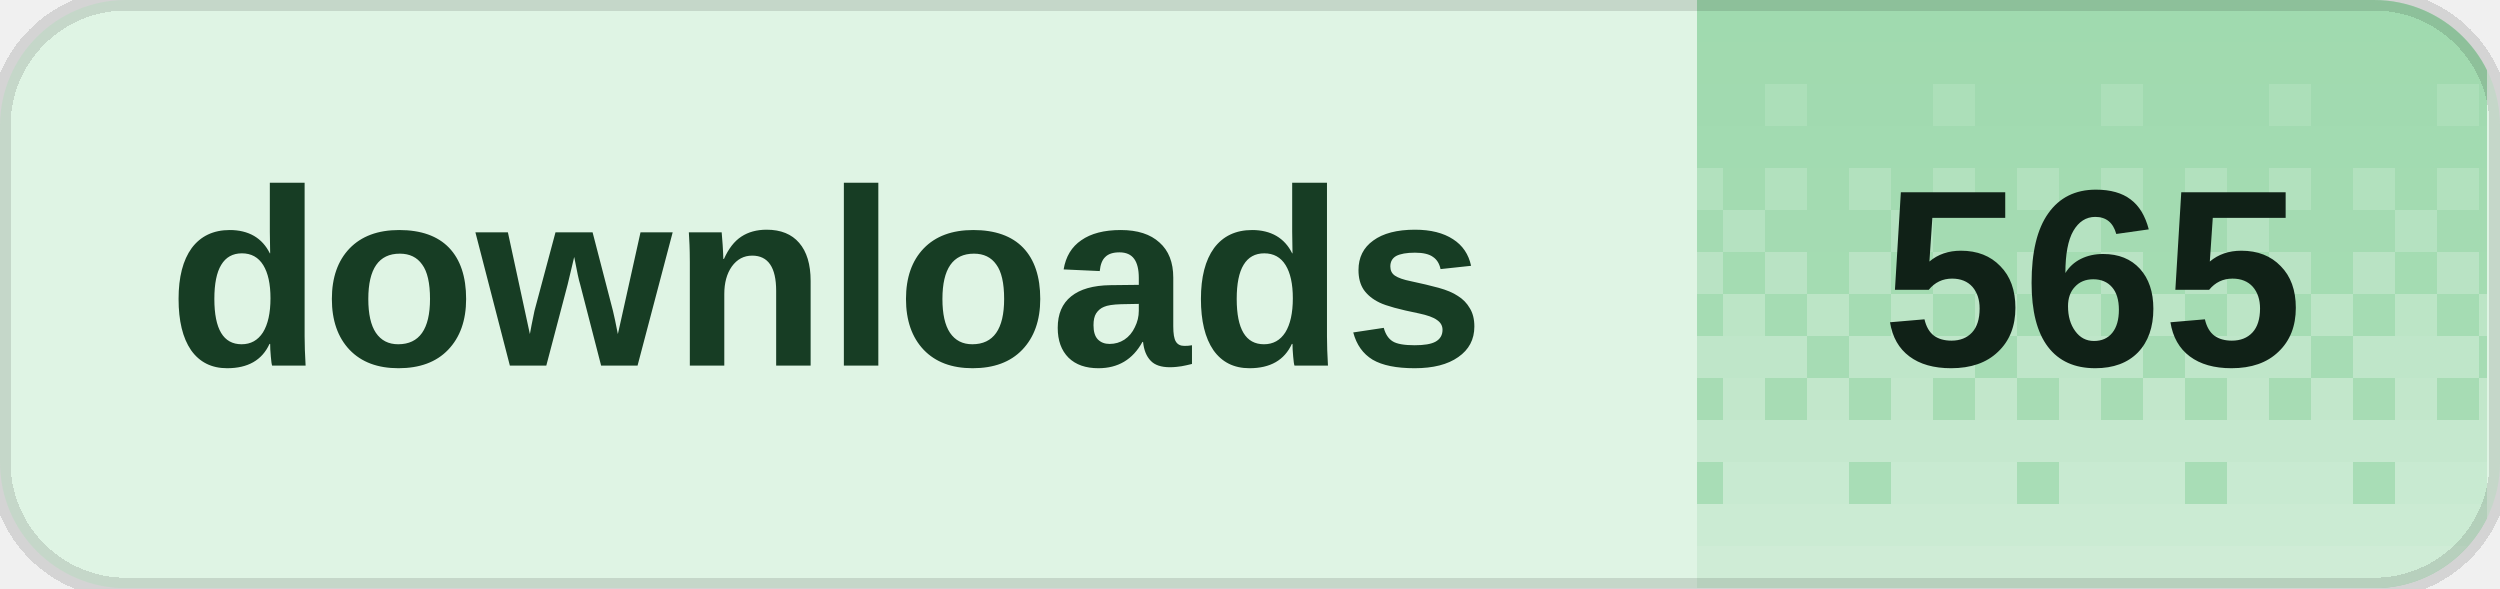
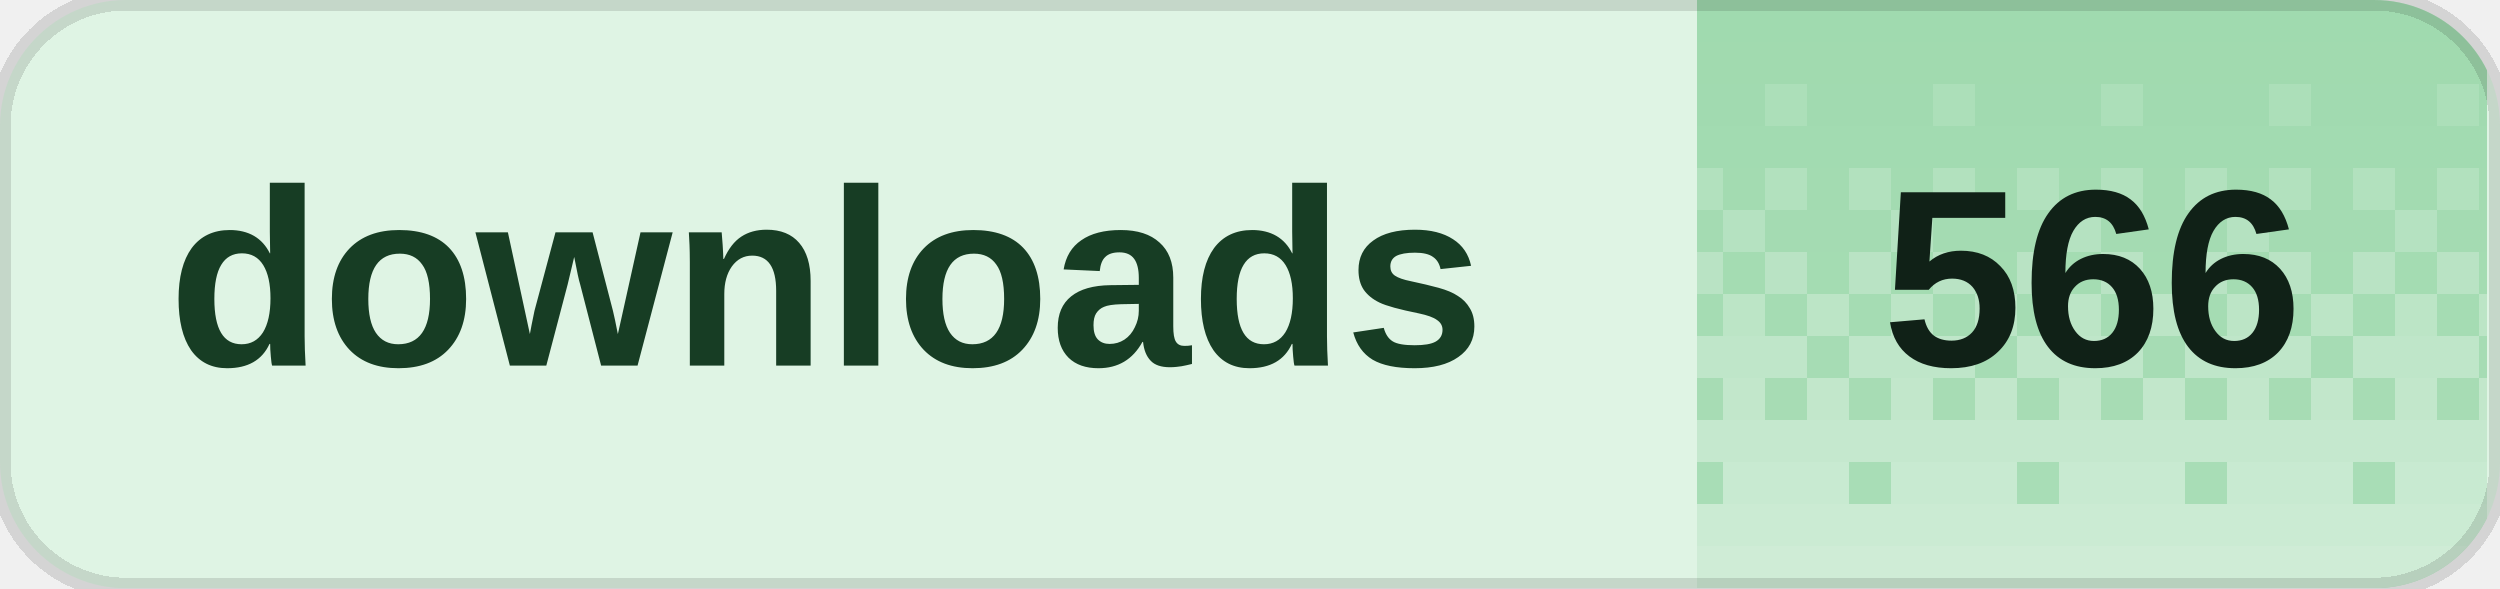
<svg xmlns="http://www.w3.org/2000/svg" width="119" height="28" viewBox="0 0 119 28" role="img" aria-labelledby="title desc" shape-rendering="crispEdges">
  <defs>
    <clipPath id="badge-clip">
      <rect width="119" height="28" rx="6" />
    </clipPath>
    <pattern id="dither" width="8" height="28" patternUnits="userSpaceOnUse">
      <rect x="0" y="0" width="2" height="2" fill="#fff" fill-opacity="0.020" />
      <rect x="2" y="0" width="2" height="2" fill="#fff" fill-opacity="0.020" />
      <rect x="4" y="0" width="2" height="2" fill="#fff" fill-opacity="0.020" />
      <rect x="6" y="0" width="2" height="2" fill="#fff" fill-opacity="0.020" />
      <rect x="0" y="2" width="2" height="2" fill="#fff" fill-opacity="0.028" />
      <rect x="2" y="2" width="2" height="2" fill="#fff" fill-opacity="0.028" />
      <rect x="4" y="2" width="2" height="2" fill="#fff" fill-opacity="0.028" />
      <rect x="6" y="2" width="2" height="2" fill="#fff" fill-opacity="0.028" />
      <rect x="0" y="4" width="2" height="2" fill="#fff" fill-opacity="0.036" />
      <rect x="2" y="4" width="2" height="2" fill="#fff" fill-opacity="0.036" />
      <rect x="4" y="4" width="2" height="2" fill="#fff" fill-opacity="0.145" />
      <rect x="6" y="4" width="2" height="2" fill="#fff" fill-opacity="0.036" />
      <rect x="0" y="6" width="2" height="2" fill="#fff" fill-opacity="0.044" />
      <rect x="2" y="6" width="2" height="2" fill="#fff" fill-opacity="0.044" />
      <rect x="4" y="6" width="2" height="2" fill="#fff" fill-opacity="0.044" />
      <rect x="6" y="6" width="2" height="2" fill="#fff" fill-opacity="0.044" />
      <rect x="0" y="8" width="2" height="2" fill="#fff" fill-opacity="0.209" />
      <rect x="2" y="8" width="2" height="2" fill="#fff" fill-opacity="0.052" />
      <rect x="4" y="8" width="2" height="2" fill="#fff" fill-opacity="0.209" />
      <rect x="6" y="8" width="2" height="2" fill="#fff" fill-opacity="0.052" />
      <rect x="0" y="10" width="2" height="2" fill="#fff" fill-opacity="0.060" />
      <rect x="2" y="10" width="2" height="2" fill="#fff" fill-opacity="0.242" />
      <rect x="4" y="10" width="2" height="2" fill="#fff" fill-opacity="0.060" />
      <rect x="6" y="10" width="2" height="2" fill="#fff" fill-opacity="0.060" />
      <rect x="0" y="12" width="2" height="2" fill="#fff" fill-opacity="0.274" />
      <rect x="2" y="12" width="2" height="2" fill="#fff" fill-opacity="0.068" />
      <rect x="4" y="12" width="2" height="2" fill="#fff" fill-opacity="0.274" />
      <rect x="6" y="12" width="2" height="2" fill="#fff" fill-opacity="0.068" />
      <rect x="0" y="14" width="2" height="2" fill="#fff" fill-opacity="0.077" />
      <rect x="2" y="14" width="2" height="2" fill="#fff" fill-opacity="0.306" />
      <rect x="4" y="14" width="2" height="2" fill="#fff" fill-opacity="0.077" />
      <rect x="6" y="14" width="2" height="2" fill="#fff" fill-opacity="0.306" />
      <rect x="0" y="16" width="2" height="2" fill="#fff" fill-opacity="0.338" />
      <rect x="2" y="16" width="2" height="2" fill="#fff" fill-opacity="0.338" />
      <rect x="4" y="16" width="2" height="2" fill="#fff" fill-opacity="0.338" />
      <rect x="6" y="16" width="2" height="2" fill="#fff" fill-opacity="0.085" />
      <rect x="0" y="18" width="2" height="2" fill="#fff" fill-opacity="0.093" />
      <rect x="2" y="18" width="2" height="2" fill="#fff" fill-opacity="0.371" />
      <rect x="4" y="18" width="2" height="2" fill="#fff" fill-opacity="0.093" />
      <rect x="6" y="18" width="2" height="2" fill="#fff" fill-opacity="0.371" />
      <rect x="0" y="20" width="2" height="2" fill="#fff" fill-opacity="0.403" />
      <rect x="2" y="20" width="2" height="2" fill="#fff" fill-opacity="0.403" />
      <rect x="4" y="20" width="2" height="2" fill="#fff" fill-opacity="0.403" />
      <rect x="6" y="20" width="2" height="2" fill="#fff" fill-opacity="0.403" />
      <rect x="0" y="22" width="2" height="2" fill="#fff" fill-opacity="0.109" />
      <rect x="2" y="22" width="2" height="2" fill="#fff" fill-opacity="0.435" />
      <rect x="4" y="22" width="2" height="2" fill="#fff" fill-opacity="0.435" />
      <rect x="6" y="22" width="2" height="2" fill="#fff" fill-opacity="0.435" />
      <rect x="0" y="24" width="2" height="2" fill="#fff" fill-opacity="0.468" />
      <rect x="2" y="24" width="2" height="2" fill="#fff" fill-opacity="0.468" />
      <rect x="4" y="24" width="2" height="2" fill="#fff" fill-opacity="0.468" />
      <rect x="6" y="24" width="2" height="2" fill="#fff" fill-opacity="0.468" />
      <rect x="0" y="26" width="2" height="2" fill="#fff" fill-opacity="0.500" />
      <rect x="2" y="26" width="2" height="2" fill="#fff" fill-opacity="0.500" />
      <rect x="4" y="26" width="2" height="2" fill="#fff" fill-opacity="0.500" />
      <rect x="6" y="26" width="2" height="2" fill="#fff" fill-opacity="0.500" />
    </pattern>
  </defs>
  <g clip-path="url(#badge-clip)">
    <rect width="119" height="28" fill="#dff4e4" />
    <rect x="80.8" width="37.6" height="28" fill="#9ed9ad" />
    <rect x="80.8" width="37.6" height="28" fill="url(#dither)" />
  </g>
  <path d="M6 0h107a6 6 0 0 1 6 6v16a6 6 0 0 1-6 6H6a6 6 0 0 1-6-6V6A6 6 0 0 1 6 0Z" fill="none" stroke="#000" stroke-opacity="0.12" />
  <g fill="#173d24" font-family="Geist,Arial,sans-serif" font-size="12" font-weight="600" dominant-baseline="middle">
    <text x="8" y="14">downloads</text>
  </g>
-   <text x="99.6" y="14" fill="#102117" font-family="Geist,Arial,sans-serif" font-size="12" font-weight="700" text-anchor="middle" dominant-baseline="middle">565</text>
+   <text x="99.6" y="14" fill="#102117" font-family="Geist,Arial,sans-serif" font-size="12" font-weight="700" text-anchor="middle" dominant-baseline="middle">566</text>
</svg>
